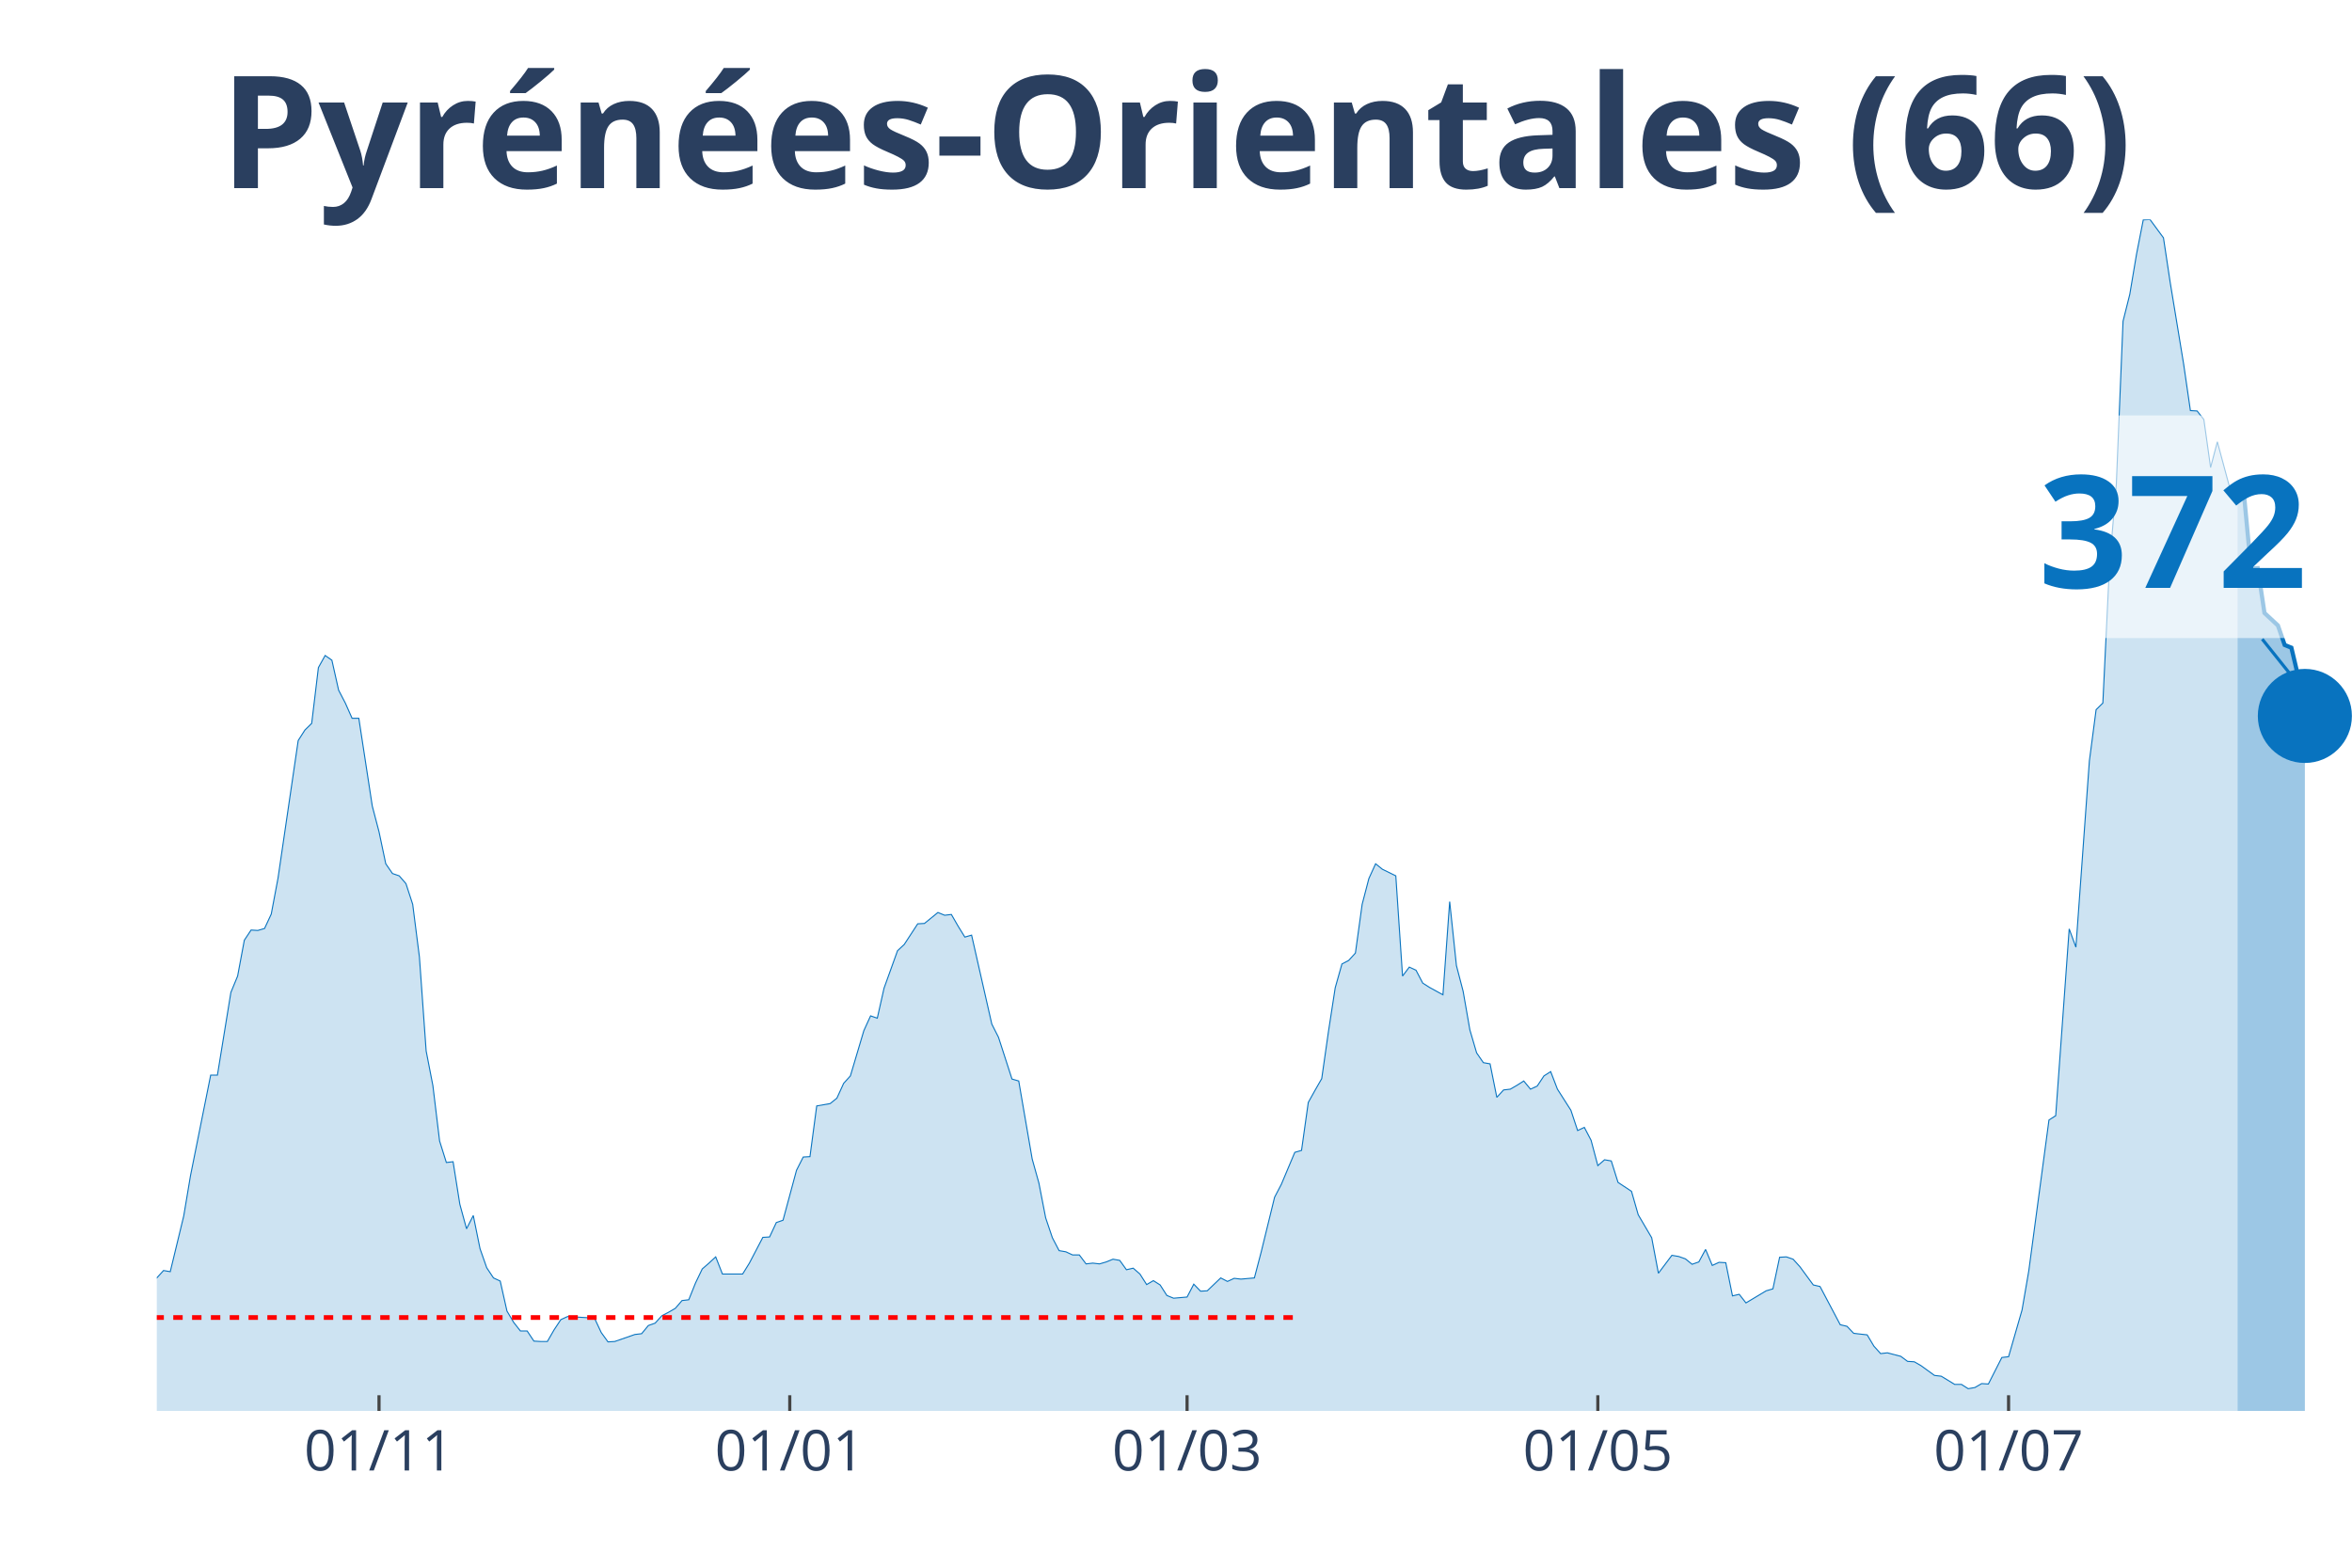
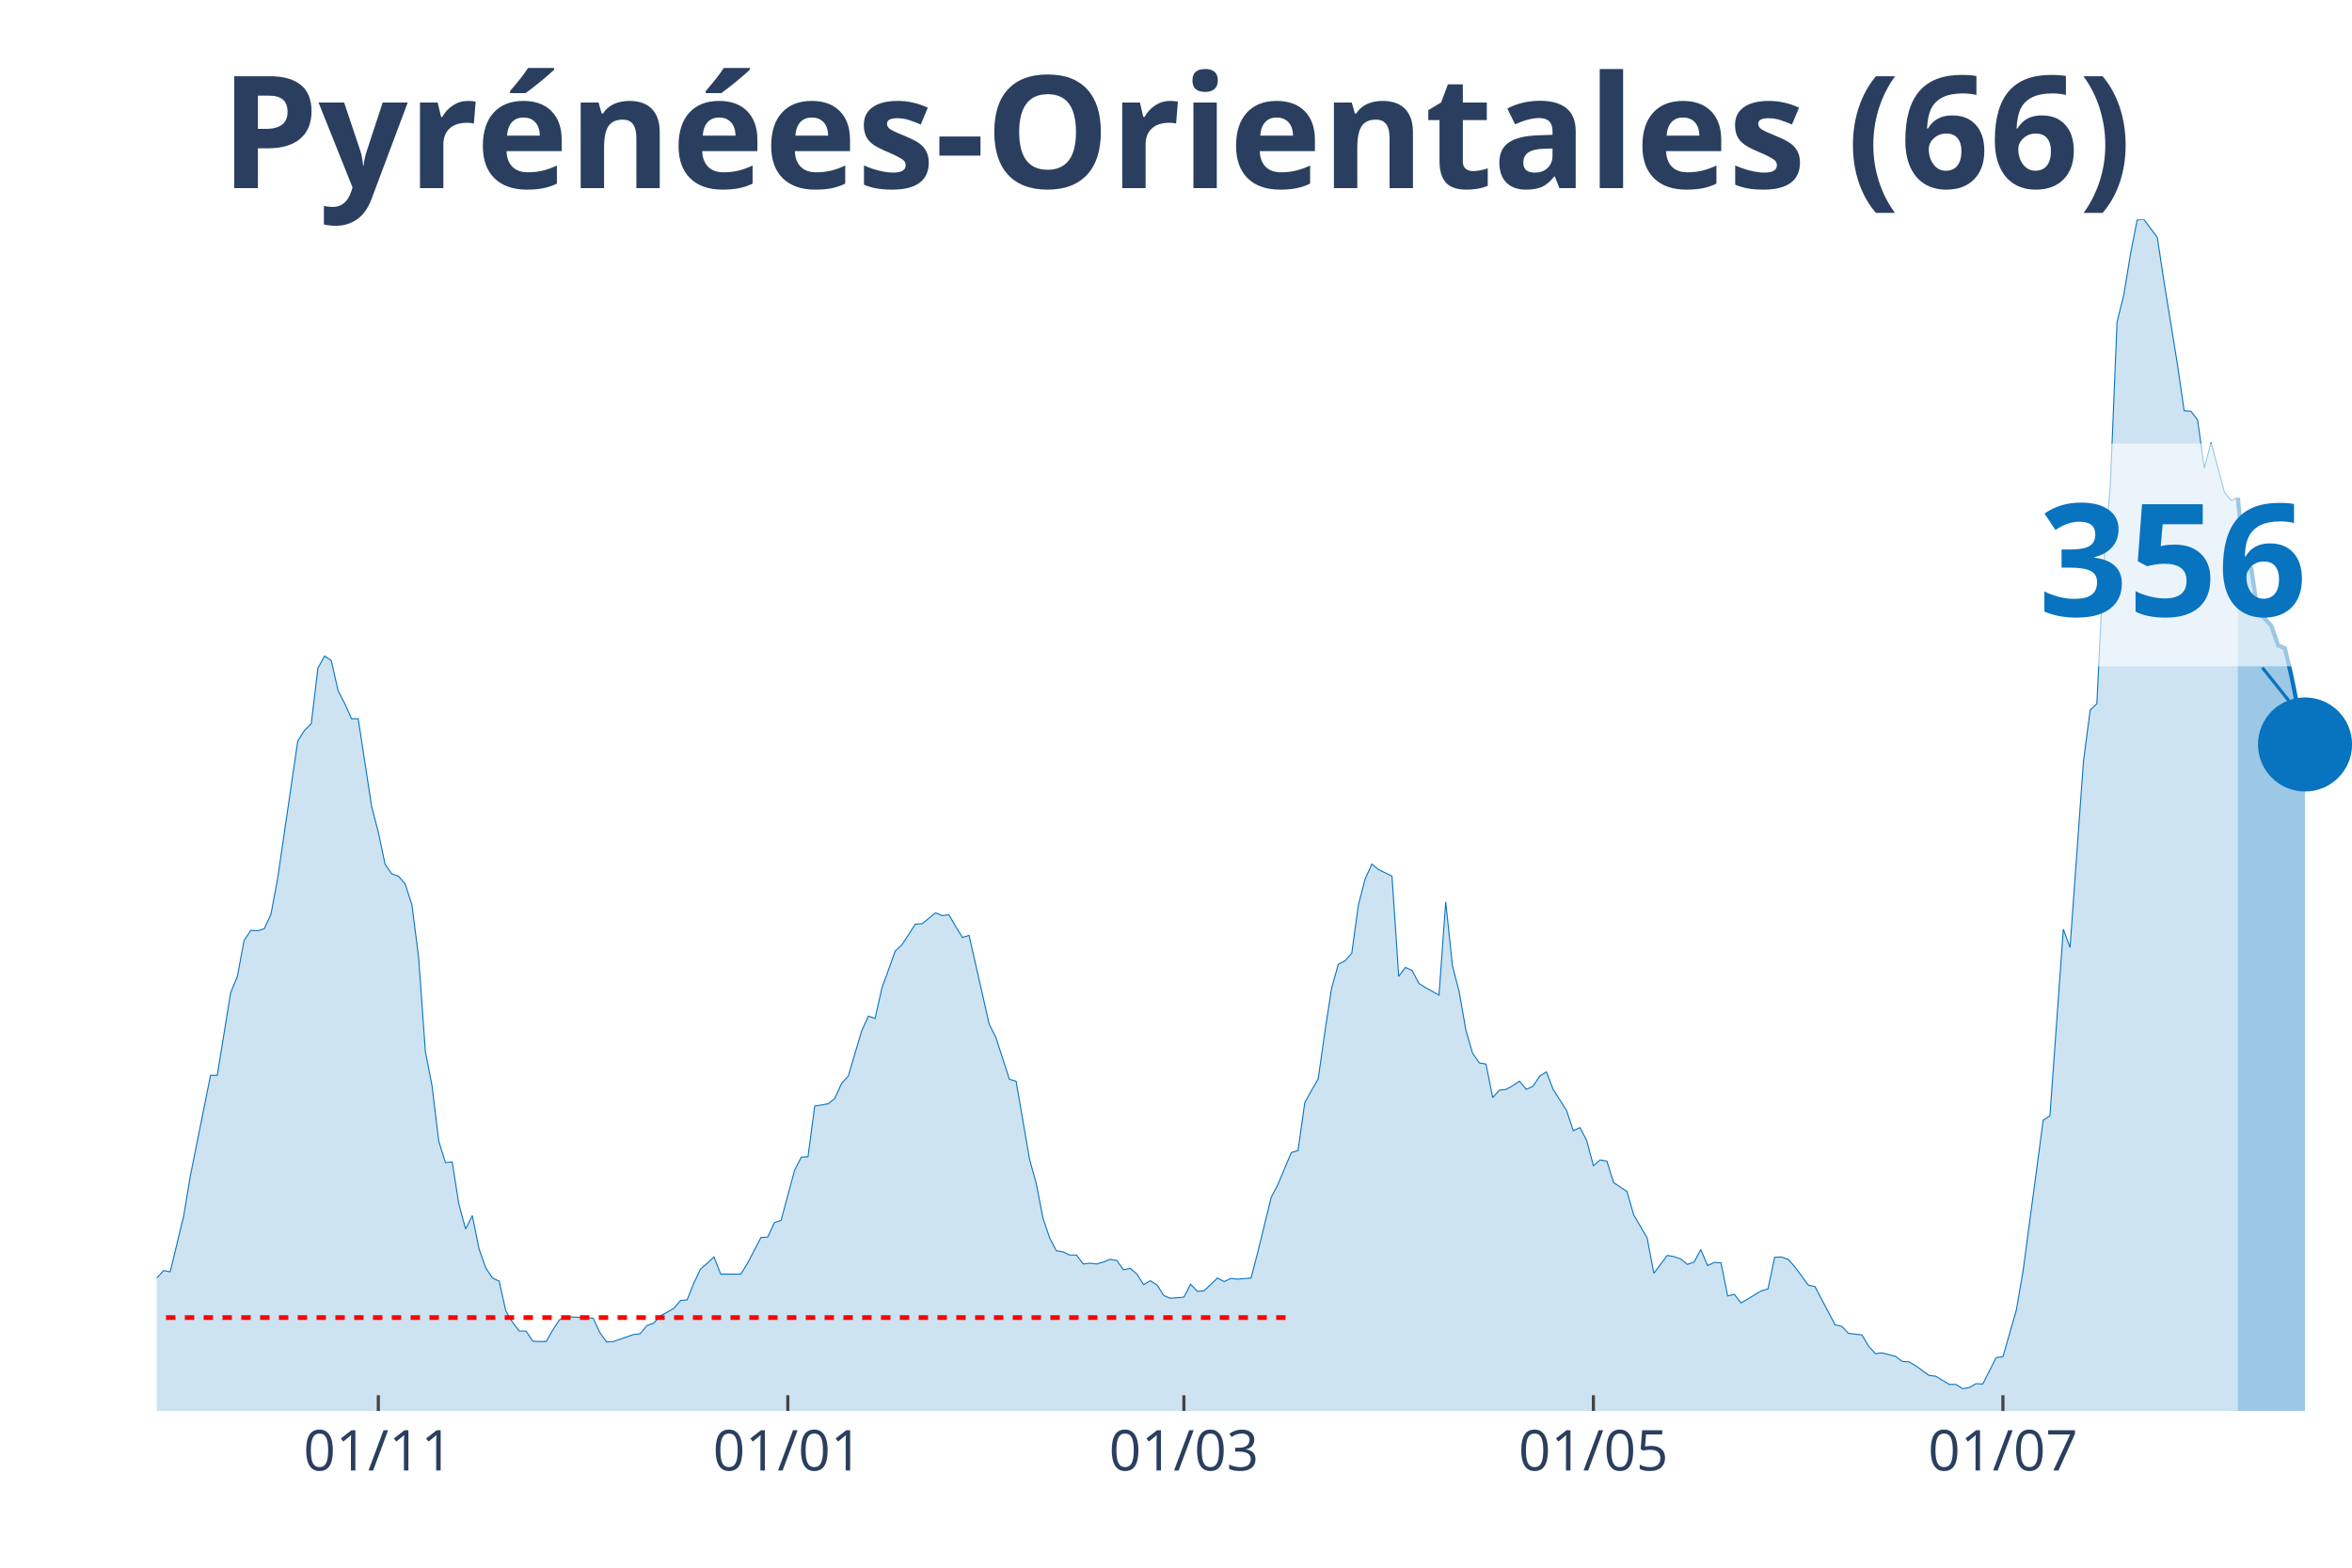
<svg xmlns="http://www.w3.org/2000/svg" class="main-svg" width="1125" height="750" style="" viewBox="0 0 750 500">
  <rect x="0" y="0" width="750" height="500" style="fill: rgb(0, 0, 0); fill-opacity: 0;" />
-   <defs id="defs-54637f">
+   <defs id="defs-59d030">
    <g class="clips">
-       <clipPath id="clip54637fxyplot" class="plotclip">
+       <clipPath id="clip59d030xyplot" class="plotclip">
        <rect width="700" height="380" />
      </clipPath>
-       <clipPath class="axesclip" id="clip54637fx">
+       <clipPath class="axesclip" id="clip59d030x">
        <rect x="50" y="0" width="700" height="500" />
      </clipPath>
-       <clipPath class="axesclip" id="clip54637fy">
+       <clipPath class="axesclip" id="clip59d030y">
        <rect x="0" y="70" width="750" height="380" />
      </clipPath>
-       <clipPath class="axesclip" id="clip54637fxy">
+       <clipPath class="axesclip" id="clip59d030xy">
        <rect x="50" y="70" width="700" height="380" />
      </clipPath>
    </g>
    <g class="gradients" />
  </defs>
  <g class="bglayer">
    <rect class="bg" x="50" y="70" width="700" height="380" style="fill: rgb(0, 0, 0); fill-opacity: 0; stroke-width: 0;" />
  </g>
  <g class="layer-below">
    <g class="imagelayer" />
    <g class="shapelayer" />
  </g>
  <g class="cartesianlayer">
    <g class="subplot xy">
      <g class="layer-subplot">
        <g class="shapelayer" />
        <g class="imagelayer" />
      </g>
      <g class="gridlayer">
        <g class="x">
-           <path class="xgrid crisp" transform="translate(120.86,0)" d="M0,70v380" style="stroke: rgb(255, 255, 255); stroke-opacity: 1; stroke-width: 1px;" />
-           <path class="xgrid crisp" transform="translate(251.84,0)" d="M0,70v380" style="stroke: rgb(255, 255, 255); stroke-opacity: 1; stroke-width: 1px;" />
-           <path class="xgrid crisp" transform="translate(378.53,0)" d="M0,70v380" style="stroke: rgb(255, 255, 255); stroke-opacity: 1; stroke-width: 1px;" />
-           <path class="xgrid crisp" transform="translate(509.51,0)" d="M0,70v380" style="stroke: rgb(255, 255, 255); stroke-opacity: 1; stroke-width: 1px;" />
-           <path class="xgrid crisp" transform="translate(640.49,0)" d="M0,70v380" style="stroke: rgb(255, 255, 255); stroke-opacity: 1; stroke-width: 1px;" />
+           <path class="xgrid crisp" transform="translate(120.64,0)" d="M0,70v380" style="stroke: rgb(255, 255, 255); stroke-opacity: 1; stroke-width: 1px;" />
+           <path class="xgrid crisp" transform="translate(251.22,0)" d="M0,70v380" style="stroke: rgb(255, 255, 255); stroke-opacity: 1; stroke-width: 1px;" />
+           <path class="xgrid crisp" transform="translate(377.52,0)" d="M0,70v380" style="stroke: rgb(255, 255, 255); stroke-opacity: 1; stroke-width: 1px;" />
+           <path class="xgrid crisp" transform="translate(508.1,0)" d="M0,70v380" style="stroke: rgb(255, 255, 255); stroke-opacity: 1; stroke-width: 1px;" />
+           <path class="xgrid crisp" transform="translate(638.69,0)" d="M0,70v380" style="stroke: rgb(255, 255, 255); stroke-opacity: 1; stroke-width: 1px;" />
        </g>
        <g class="y" />
      </g>
      <g class="zerolinelayer" />
      <path class="xlines-below" />
      <path class="ylines-below" />
      <g class="overlines-below" />
      <g class="xaxislayer-below" />
      <g class="yaxislayer-below" />
      <g class="overaxes-below" />
-       <g class="plot" transform="translate(50, 70)" clip-path="url('#clip54637fxyplot')">
+       <g class="plot" transform="translate(50, 70)" clip-path="url('#clip59d030xyplot')">
        <g class="scatterlayer mlayer">
-           <g class="trace scatter trace42a852" style="stroke-miterlimit: 2;">
+           <g class="trace scatter trace0bdab4" style="stroke-miterlimit: 2;">
            <g class="fills">
              <g>
-                 <path class="js-fill" d="M663.5,380L-292.02,380L-292.02,380L-150.31,378.76L-148.16,377.51L-139.57,376.14L-137.42,375.27L-130.98,376.14L-128.83,376.14L-115.95,377.26L-113.8,377.39L-98.77,373.66L-96.63,372.04L-77.3,367.06L-75.15,363.08L-70.86,362.46L-68.71,357.73L-64.42,352.14L-62.27,346.29L-60.12,339.57L-57.98,338.33L-55.83,338.21L-53.68,332.61L-51.53,330.49L-49.39,326.51L-47.24,328.5L-45.09,328.38L-42.94,326.14L-40.8,325.89L-38.65,329.5L-36.5,323.78L-34.36,325.02L-32.21,320.67L-27.91,323.78L-25.77,324.03L-23.62,319.05L-21.47,325.52L-19.33,325.39L-17.18,327.76L-12.88,329.62L-10.74,329.25L-8.59,336.84L-6.44,338.7L-2.15,339.95L0,337.58L2.15,335.22L4.29,335.59L8.59,317.81L10.74,305L17.18,272.9L19.33,272.9L23.62,246.53L25.77,241.31L27.91,229.87L30.06,226.63L32.21,226.76L34.36,226.13L36.5,221.53L38.65,210.09L45.09,166.18L47.24,162.82L49.39,160.71L51.53,142.92L53.68,139.06L55.83,140.56L57.98,150.13L60.12,154.24L62.27,159.09L64.42,159.09L68.71,187.08L70.86,195.29L73.01,205.49L75.15,208.6L77.3,209.34L79.45,211.83L81.6,218.42L83.74,235.21L85.89,265.19L88.04,276.26L90.18,293.92L92.33,300.77L94.48,300.52L96.63,314.08L98.77,321.91L100.92,317.68L103.07,328.26L105.21,334.35L107.36,337.58L109.51,338.58L111.66,348.16L113.8,351.76L115.95,354.5L118.1,354.5L120.25,357.73L122.39,357.86L124.54,357.86L126.69,354.13L128.83,350.89L130.98,349.9L139.57,350.4L141.72,355L143.87,357.98L146.01,357.86L152.45,355.62L154.6,355.37L156.75,352.76L158.9,352.01L161.04,349.65L163.19,348.53L165.34,347.29L167.48,344.8L169.63,344.55L171.78,339.2L173.93,334.72L176.07,332.86L178.22,330.87L180.37,336.34L186.81,336.34L188.96,332.86L193.25,324.65L195.4,324.52L197.55,319.92L199.69,319.18L203.99,303.25L206.13,299.02L208.28,298.9L210.43,282.73L214.72,281.98L216.87,280.24L219.02,275.52L221.17,273.15L225.46,258.72L227.61,254L229.75,254.74L231.9,245.17L236.2,233.22L238.34,231.23L242.64,224.64L244.79,224.52L249.08,221.03L251.23,221.91L253.37,221.66L255.52,225.39L257.67,228.87L259.82,228.25L266.26,256.61L268.4,260.84L272.7,274.15L274.85,274.77L279.14,299.65L281.29,307.36L283.44,318.43L285.58,324.77L287.73,328.88L289.88,329.25L292.02,330.25L294.17,330.25L296.32,333.11L298.47,332.86L300.61,333.11L302.76,332.48L304.91,331.61L307.06,331.99L309.2,334.97L311.35,334.47L313.5,336.34L315.64,339.7L317.79,338.45L319.94,339.82L322.09,343.18L324.23,344.05L328.53,343.68L330.67,339.57L332.82,341.81L334.97,341.69L339.26,337.58L341.41,338.7L343.56,337.71L345.71,337.96L350,337.58L352.15,329.37L356.44,311.84L358.59,307.73L362.88,297.53L365.03,296.91L367.18,281.61L369.33,277.75L371.47,274.02L373.62,258.97L375.77,245.04L377.91,237.45L380.06,236.33L382.21,233.97L384.36,218.42L386.5,210.21L388.65,205.49L390.8,207.23L395.09,209.34L397.24,241.31L399.39,238.45L401.53,239.44L403.68,243.55L405.83,244.92L410.12,247.28L412.27,217.55L414.42,237.95L416.56,246.16L418.71,258.47L420.86,265.81L423.01,268.92L425.15,269.3L427.3,279.99L429.45,277.63L431.6,277.38L433.74,276.14L435.89,274.77L438.04,277.38L440.18,276.39L442.33,273.15L444.48,271.78L446.63,277.38L450.92,284.1L453.07,290.57L455.21,289.57L457.36,293.68L459.51,301.76L461.66,299.9L463.8,300.27L465.95,307.11L470.25,309.97L472.39,317.43L476.69,324.77L478.83,336.09L483.13,330.37L485.28,330.74L487.42,331.49L489.57,333.23L491.72,332.48L493.87,328.5L496.01,333.6L498.16,332.61L500.31,332.73L502.45,343.31L504.6,342.81L506.75,345.55L513.19,341.69L515.34,341.07L517.48,330.99L519.63,330.87L521.78,331.61L523.93,333.98L528.22,339.82L530.37,340.32L536.81,352.51L538.96,353.01L541.1,355.25L543.25,355.5L545.4,355.74L547.55,359.35L549.69,361.72L551.84,361.47L556.13,362.59L558.28,364.2L560.43,364.33L562.58,365.57L566.87,368.68L569.02,368.93L573.31,371.54L575.46,371.54L577.61,372.91L579.75,372.54L581.9,371.29L584.05,371.42L588.34,362.96L590.49,362.71L594.79,347.78L596.93,335.35L603.37,287.21L605.52,285.84L609.82,226.26L611.96,232.1L616.26,172.65L618.4,156.35L620.55,154.24L622.7,109.83L624.85,84.46L626.99,32.46L629.14,23.88L631.29,11.07L633.44,0.12L635.58,0L639.88,5.85L642.02,20.03L646.32,46.15L648.47,60.95L650.61,61.07L652.76,63.81L654.91,79.11L657.06,70.9L661.35,86.82L663.5,89.43" style="fill: rgb(8, 115, 191); fill-opacity: 0.2; stroke-width: 0;" />
+                 <path class="js-fill" d="M663.61,380L-291.13,380L-291.13,380L-149.85,378.76L-147.71,377.51L-139.14,376.15L-137,375.28L-130.58,376.15L-128.44,376.15L-117.74,377.64L-115.6,377.27L-109.17,376.02L-107.03,375.53L-100.61,375.77L-98.47,373.66L-92.05,370.18L-89.91,370.43L-85.63,368.81L-83.49,369.31L-79.2,367.32L-77.06,367.07L-72.78,362.22L-70.64,362.47L-66.36,355.26L-64.22,352.16L-59.94,339.6L-57.8,338.36L-55.66,338.23L-53.52,332.64L-51.38,330.53L-49.24,326.55L-47.09,328.54L-44.95,328.41L-42.81,326.18L-40.67,325.93L-38.53,329.53L-36.39,323.81L-34.25,325.06L-32.11,320.71L-27.83,323.81L-25.69,324.06L-23.55,319.09L-21.41,325.55L-19.27,325.43L-17.13,327.79L-12.84,329.66L-10.7,329.28L-8.56,336.87L-6.42,338.73L-2.14,339.97L0,337.61L2.14,335.25L4.28,335.62L8.56,317.85L10.7,305.04L17.13,272.97L19.27,272.97L23.55,246.62L25.69,241.4L27.83,229.96L29.97,226.73L32.11,226.86L34.25,226.23L36.39,221.64L38.53,210.2L44.95,166.32L47.09,162.96L49.24,160.85L51.38,143.07L53.52,139.22L55.66,140.71L57.8,150.28L59.94,154.39L62.08,159.23L64.22,159.23L68.5,187.2L70.64,195.41L72.78,205.6L74.92,208.71L77.06,209.45L79.2,211.94L81.35,218.53L83.49,235.31L85.63,265.27L87.77,276.33L89.91,293.98L92.05,300.82L94.19,300.57L96.33,314.12L98.47,321.95L100.61,317.72L102.75,328.29L104.89,334.38L107.03,337.61L109.17,338.61L111.31,348.18L113.46,351.78L115.6,354.52L117.74,354.52L119.88,357.75L122.02,357.87L124.16,357.87L126.3,354.14L128.44,350.91L130.58,349.92L139.14,350.42L141.28,355.01L143.43,358L145.57,357.87L151.99,355.64L154.13,355.39L156.27,352.78L158.41,352.03L160.55,349.67L162.69,348.55L164.83,347.31L166.97,344.82L169.11,344.57L171.25,339.23L173.39,334.75L175.54,332.89L177.68,330.9L179.82,336.37L186.24,336.37L188.38,332.89L192.66,324.68L194.8,324.56L196.94,319.96L199.08,319.21L203.36,303.3L205.5,299.08L207.65,298.95L209.79,282.79L214.07,282.05L216.21,280.31L218.35,275.58L220.49,273.22L224.77,258.8L226.91,254.08L229.05,254.82L231.19,245.25L235.47,233.32L237.61,231.33L241.9,224.74L244.04,224.62L248.32,221.14L250.46,222.01L252.6,221.76L254.74,225.49L256.88,228.97L259.02,228.35L265.44,256.69L267.58,260.92L271.87,274.22L274.01,274.84L278.29,299.7L280.43,307.41L282.57,318.47L284.71,324.81L286.85,328.91L288.99,329.28L291.13,330.28L293.27,330.28L295.41,333.14L297.55,332.89L299.69,333.14L301.83,332.52L303.98,331.65L306.12,332.02L308.26,335L310.4,334.5L312.54,336.37L314.68,339.73L316.82,338.48L318.96,339.85L321.1,343.21L323.24,344.08L327.52,343.7L329.66,339.6L331.8,341.84L333.94,341.71L338.23,337.61L340.37,338.73L342.51,337.74L344.65,337.98L348.93,337.61L351.07,329.41L355.35,311.88L357.49,307.78L361.77,297.59L363.91,296.96L366.06,281.67L368.2,277.82L370.34,274.09L372.48,259.05L374.62,245.13L376.76,237.55L378.9,236.43L381.04,234.07L383.18,218.53L385.32,210.32L387.46,205.6L389.6,207.34L393.88,209.45L396.02,241.4L398.17,238.54L400.31,239.54L402.45,243.64L404.59,245L408.87,247.37L411.01,217.66L413.15,238.04L415.29,246.25L417.43,258.55L419.57,265.89L421.71,269L423.85,269.37L425.99,280.06L428.13,277.7L430.28,277.45L432.42,276.21L434.56,274.84L436.7,277.45L438.84,276.45L440.98,273.22L443.12,271.85L445.26,277.45L449.54,284.16L451.68,290.62L453.82,289.63L455.96,293.73L458.1,301.81L460.24,299.95L462.39,300.32L464.53,307.16L468.81,310.02L470.95,317.47L475.23,324.81L477.37,336.12L481.65,330.4L483.79,330.78L485.93,331.52L488.07,333.26L490.21,332.52L492.35,328.54L494.5,333.63L496.64,332.64L498.78,332.76L500.92,343.33L503.06,342.83L505.2,345.57L511.62,341.71L513.76,341.09L515.9,331.02L518.04,330.9L520.18,331.65L522.32,334.01L526.61,339.85L528.75,340.35L535.17,352.53L537.31,353.03L539.45,355.26L541.59,355.51L543.73,355.76L545.87,359.37L548.01,361.73L550.15,361.48L554.43,362.6L556.57,364.21L558.72,364.34L560.86,365.58L565.14,368.69L567.28,368.94L571.56,371.55L573.7,371.55L575.84,372.91L577.98,372.54L580.12,371.3L582.26,371.42L586.54,362.97L588.69,362.72L592.97,347.81L595.11,335.37L601.53,287.27L603.67,285.9L607.95,226.36L610.09,232.2L614.37,172.78L616.51,156.5L618.65,154.39L620.8,110.01L622.94,84.65L625.08,32.69L627.22,24.12L629.36,11.06L631.5,0.12L633.64,0L637.92,5.72L640.06,19.89L644.34,46.24L646.48,61.03L648.62,61.16L650.76,63.89L652.91,79.31L655.05,71.1L659.33,87.01L661.47,89.62L663.61,88.75" style="fill: rgb(8, 115, 191); fill-opacity: 0.2; stroke-width: 0;" />
              </g>
            </g>
            <g class="errorbars" />
            <g class="lines">
-               <path class="js-line" d="M-292.02,380L-150.31,378.76L-148.16,377.51L-139.57,376.14L-137.42,375.27L-130.98,376.14L-128.83,376.14L-115.95,377.26L-113.8,377.39L-98.77,373.66L-96.63,372.04L-77.3,367.06L-75.15,363.08L-70.86,362.46L-68.71,357.73L-64.42,352.14L-62.27,346.29L-60.12,339.57L-57.98,338.33L-55.83,338.21L-53.68,332.61L-51.53,330.49L-49.39,326.51L-47.24,328.5L-45.09,328.38L-42.94,326.14L-40.8,325.89L-38.65,329.5L-36.5,323.78L-34.36,325.02L-32.21,320.67L-27.91,323.78L-25.77,324.03L-23.62,319.05L-21.47,325.52L-19.33,325.39L-17.18,327.76L-12.88,329.62L-10.74,329.25L-8.59,336.84L-6.44,338.7L-2.15,339.95L0,337.58L2.15,335.22L4.29,335.59L8.59,317.81L10.74,305L17.18,272.9L19.33,272.9L23.62,246.53L25.77,241.31L27.91,229.87L30.06,226.63L32.21,226.76L34.36,226.13L36.5,221.53L38.65,210.09L45.09,166.18L47.24,162.82L49.39,160.71L51.53,142.92L53.68,139.06L55.83,140.56L57.98,150.13L60.12,154.24L62.27,159.09L64.42,159.09L68.71,187.08L70.86,195.29L73.01,205.49L75.15,208.6L77.3,209.34L79.45,211.83L81.6,218.42L83.74,235.21L85.89,265.19L88.04,276.26L90.18,293.92L92.33,300.77L94.48,300.52L96.63,314.08L98.77,321.91L100.92,317.68L103.07,328.26L105.21,334.35L107.36,337.58L109.51,338.58L111.66,348.16L113.8,351.76L115.95,354.5L118.1,354.5L120.25,357.73L122.39,357.86L124.54,357.86L126.69,354.13L128.83,350.89L130.98,349.9L139.57,350.4L141.72,355L143.87,357.98L146.01,357.86L152.45,355.62L154.6,355.37L156.75,352.76L158.9,352.01L161.04,349.65L163.19,348.53L165.34,347.29L167.48,344.8L169.63,344.55L171.78,339.2L173.93,334.72L176.07,332.86L178.22,330.87L180.37,336.34L186.81,336.34L188.96,332.86L193.25,324.65L195.4,324.52L197.55,319.92L199.69,319.18L203.99,303.25L206.13,299.02L208.28,298.9L210.43,282.73L214.72,281.98L216.87,280.24L219.02,275.52L221.17,273.15L225.46,258.72L227.61,254L229.75,254.74L231.9,245.17L236.2,233.22L238.34,231.23L242.64,224.64L244.79,224.52L249.08,221.03L251.23,221.91L253.37,221.66L255.52,225.39L257.67,228.87L259.82,228.25L266.26,256.61L268.4,260.84L272.7,274.15L274.85,274.77L279.14,299.65L281.29,307.36L283.44,318.43L285.58,324.77L287.73,328.88L289.88,329.25L292.02,330.25L294.17,330.25L296.32,333.11L298.47,332.86L300.61,333.11L302.76,332.48L304.91,331.61L307.06,331.99L309.2,334.97L311.35,334.47L313.5,336.34L315.64,339.7L317.79,338.45L319.94,339.82L322.09,343.18L324.23,344.05L328.53,343.68L330.67,339.57L332.82,341.81L334.97,341.69L339.26,337.58L341.41,338.7L343.56,337.71L345.71,337.96L350,337.58L352.15,329.37L356.44,311.84L358.59,307.73L362.88,297.53L365.03,296.91L367.18,281.61L369.33,277.75L371.47,274.02L373.62,258.97L375.77,245.04L377.91,237.45L380.06,236.33L382.21,233.97L384.36,218.42L386.5,210.21L388.65,205.49L390.8,207.23L395.09,209.34L397.24,241.31L399.39,238.45L401.53,239.44L403.68,243.55L405.83,244.92L410.12,247.28L412.27,217.55L414.42,237.95L416.56,246.16L418.71,258.47L420.86,265.81L423.01,268.92L425.15,269.3L427.3,279.99L429.45,277.63L431.6,277.38L433.74,276.14L435.89,274.77L438.04,277.38L440.18,276.39L442.33,273.15L444.48,271.78L446.63,277.38L450.92,284.1L453.07,290.57L455.21,289.57L457.36,293.68L459.51,301.76L461.66,299.9L463.8,300.27L465.95,307.11L470.25,309.97L472.39,317.43L476.69,324.77L478.83,336.09L483.13,330.37L485.28,330.74L487.42,331.49L489.57,333.23L491.72,332.48L493.87,328.5L496.01,333.6L498.16,332.61L500.31,332.73L502.45,343.31L504.6,342.81L506.75,345.55L513.19,341.69L515.34,341.07L517.48,330.99L519.63,330.87L521.78,331.61L523.93,333.98L528.22,339.82L530.37,340.32L536.81,352.51L538.96,353.01L541.1,355.25L543.25,355.5L545.4,355.74L547.55,359.35L549.69,361.72L551.84,361.47L556.13,362.59L558.28,364.2L560.43,364.33L562.58,365.57L566.87,368.68L569.02,368.93L573.31,371.54L575.46,371.54L577.61,372.91L579.75,372.54L581.9,371.29L584.05,371.42L588.34,362.96L590.49,362.71L594.79,347.78L596.93,335.35L603.37,287.21L605.52,285.84L609.82,226.26L611.96,232.1L616.26,172.65L618.4,156.35L620.55,154.24L622.7,109.83L624.85,84.46L626.99,32.46L629.14,23.88L631.29,11.07L633.44,0.12L635.58,0L639.88,5.85L642.02,20.03L646.32,46.15L648.47,60.95L650.61,61.07L652.76,63.81L654.91,79.11L657.06,70.9L661.35,86.82L663.5,89.43" style="vector-effect: non-scaling-stroke; fill: none; stroke: rgb(8, 115, 191); stroke-opacity: 1; stroke-width: 0.5px; opacity: 1;" />
+               <path class="js-line" d="M-291.13,380L-149.85,378.76L-147.71,377.51L-139.14,376.15L-137,375.28L-130.58,376.15L-128.44,376.15L-117.74,377.64L-115.6,377.27L-109.17,376.02L-107.03,375.53L-100.61,375.77L-98.47,373.66L-92.05,370.18L-89.91,370.43L-85.63,368.81L-83.49,369.31L-79.2,367.32L-77.06,367.07L-72.78,362.22L-70.64,362.47L-66.36,355.26L-64.22,352.16L-59.94,339.6L-57.8,338.36L-55.66,338.23L-53.52,332.64L-51.38,330.53L-49.24,326.55L-47.09,328.54L-44.95,328.41L-42.81,326.18L-40.67,325.93L-38.53,329.53L-36.39,323.81L-34.25,325.06L-32.11,320.71L-27.83,323.81L-25.69,324.06L-23.55,319.09L-21.41,325.55L-19.27,325.43L-17.13,327.79L-12.84,329.66L-10.7,329.28L-8.56,336.87L-6.42,338.73L-2.14,339.97L0,337.61L2.14,335.25L4.28,335.62L8.56,317.85L10.7,305.04L17.13,272.97L19.27,272.97L23.55,246.62L25.69,241.4L27.83,229.96L29.97,226.73L32.11,226.86L34.25,226.23L36.39,221.64L38.53,210.2L44.95,166.32L47.09,162.96L49.24,160.85L51.38,143.07L53.52,139.22L55.66,140.71L57.8,150.28L59.94,154.39L62.08,159.23L64.22,159.23L68.5,187.2L70.64,195.41L72.78,205.6L74.92,208.71L77.06,209.45L79.2,211.94L81.35,218.53L83.49,235.31L85.63,265.27L87.77,276.33L89.91,293.98L92.05,300.82L94.19,300.57L96.33,314.12L98.47,321.95L100.61,317.72L102.75,328.29L104.89,334.38L107.03,337.61L109.17,338.61L111.31,348.18L113.46,351.78L115.6,354.52L117.74,354.52L119.88,357.75L122.02,357.87L124.16,357.87L126.3,354.14L128.44,350.91L130.58,349.92L139.14,350.42L141.28,355.01L143.43,358L145.57,357.87L151.99,355.64L154.13,355.39L156.27,352.78L158.41,352.03L160.55,349.67L162.69,348.55L164.83,347.31L166.97,344.82L169.11,344.57L171.25,339.23L173.39,334.75L175.54,332.89L177.68,330.9L179.82,336.37L186.24,336.37L188.38,332.89L192.66,324.68L194.8,324.56L196.94,319.96L199.08,319.21L203.36,303.3L205.5,299.08L207.65,298.95L209.79,282.79L214.07,282.05L216.21,280.31L218.35,275.58L220.49,273.22L224.77,258.8L226.91,254.08L229.05,254.82L231.19,245.25L235.47,233.32L237.61,231.33L241.9,224.74L244.04,224.62L248.32,221.14L250.46,222.01L252.6,221.76L254.74,225.49L256.88,228.97L259.02,228.35L265.44,256.69L267.58,260.92L271.87,274.22L274.01,274.84L278.29,299.7L280.43,307.41L282.57,318.47L284.71,324.81L286.85,328.91L288.99,329.28L291.13,330.28L293.27,330.28L295.41,333.14L297.55,332.89L299.69,333.14L301.83,332.52L303.98,331.65L306.12,332.02L308.26,335L310.4,334.5L312.54,336.37L314.68,339.73L316.82,338.48L318.96,339.85L321.1,343.21L323.24,344.08L327.52,343.7L329.66,339.6L331.8,341.84L333.94,341.71L338.23,337.61L340.37,338.73L342.51,337.74L344.65,337.98L348.93,337.61L351.07,329.41L355.35,311.88L357.49,307.78L361.77,297.59L363.91,296.96L366.06,281.67L368.2,277.82L370.34,274.09L372.48,259.05L374.62,245.13L376.76,237.55L378.9,236.43L381.04,234.07L383.18,218.53L385.32,210.32L387.46,205.6L389.6,207.34L393.88,209.45L396.02,241.4L398.17,238.54L400.31,239.54L402.45,243.64L404.59,245L408.87,247.37L411.01,217.66L413.15,238.04L415.29,246.25L417.43,258.55L419.57,265.89L421.71,269L423.85,269.37L425.99,280.06L428.13,277.7L430.28,277.45L432.42,276.21L434.56,274.84L436.7,277.45L438.84,276.45L440.98,273.22L443.12,271.85L445.26,277.45L449.54,284.16L451.68,290.62L453.82,289.63L455.96,293.73L458.1,301.81L460.24,299.95L462.39,300.32L464.53,307.16L468.81,310.02L470.95,317.47L475.23,324.81L477.37,336.12L481.65,330.4L483.79,330.78L485.93,331.52L488.07,333.26L490.21,332.52L492.35,328.54L494.5,333.63L496.64,332.64L498.78,332.76L500.92,343.33L503.06,342.83L505.2,345.57L511.62,341.71L513.76,341.09L515.9,331.02L518.04,330.9L520.18,331.65L522.32,334.01L526.61,339.85L528.75,340.35L535.17,352.53L537.31,353.03L539.45,355.26L541.59,355.51L543.73,355.76L545.87,359.37L548.01,361.73L550.15,361.48L554.43,362.6L556.57,364.21L558.72,364.34L560.86,365.58L565.14,368.69L567.28,368.94L571.56,371.55L573.7,371.55L575.84,372.91L577.98,372.54L580.12,371.3L582.26,371.42L586.54,362.97L588.69,362.72L592.97,347.81L595.11,335.37L601.53,287.27L603.67,285.9L607.95,226.36L610.09,232.2L614.37,172.78L616.51,156.5L618.65,154.39L620.8,110.01L622.94,84.65L625.08,32.69L627.22,24.12L629.36,11.06L631.5,0.12L633.64,0L637.92,5.72L640.06,19.89L644.34,46.24L646.48,61.03L648.62,61.16L650.76,63.89L652.91,79.31L655.05,71.1L659.33,87.01L661.47,89.62L663.61,88.75" style="vector-effect: non-scaling-stroke; fill: none; stroke: rgb(8, 115, 191); stroke-opacity: 1; stroke-width: 0.5px; opacity: 1;" />
            </g>
            <g class="points" />
            <g class="text" />
          </g>
-           <g class="trace scatter traced19fe5" style="stroke-miterlimit: 2;">
+           <g class="trace scatter trace6b92a0" style="stroke-miterlimit: 2;">
            <g class="fills">
              <g>
-                 <path class="js-fill" d="M684.97,380L663.5,380L663.5,89.43L665.64,88.56L667.79,111.33L669.94,111.2L672.09,125.51L676.38,129.49L678.53,135.71L680.67,136.58L682.82,145.66L684.97,158.34" style="fill: rgb(8, 115, 191); fill-opacity: 0.4; stroke-width: 0;" />
+                 <path class="js-fill" d="M685.02,380L663.61,380L663.61,88.75L665.75,111.5L667.89,111.38L670.03,125.67L672.17,127.29L674.31,129.65L676.45,135.87L678.59,136.74L680.73,145.81L685.02,167.44" style="fill: rgb(8, 115, 191); fill-opacity: 0.4; stroke-width: 0;" />
              </g>
            </g>
            <g class="errorbars" />
            <g class="lines">
-               <path class="js-line" d="M663.5,89.43L665.64,88.56L667.79,111.33L669.94,111.2L672.09,125.51L676.38,129.49L678.53,135.71L680.67,136.58L682.82,145.66L684.97,158.34" style="vector-effect: non-scaling-stroke; fill: none; stroke: rgb(8, 115, 191); stroke-opacity: 1; stroke-width: 2px; opacity: 1;" />
+               <path class="js-line" d="M663.61,88.75L665.75,111.5L667.89,111.38L670.03,125.67L672.17,127.29L674.31,129.65L676.45,135.87L678.59,136.74L680.73,145.81L685.02,167.44" style="vector-effect: non-scaling-stroke; fill: none; stroke: rgb(8, 115, 191); stroke-opacity: 1; stroke-width: 2px; opacity: 1;" />
            </g>
            <g class="points" />
            <g class="text" />
          </g>
-           <g class="trace scatter tracec4c432" style="stroke-miterlimit: 2; opacity: 1;">
+           <g class="trace scatter trace15d050" style="stroke-miterlimit: 2; opacity: 1;">
            <g class="fills" />
            <g class="errorbars" />
            <g class="lines" />
            <g class="points">
-               <path class="point" transform="translate(684.97,158.34)" d="M15,0A15,15 0 1,1 0,-15A15,15 0 0,1 15,0Z" style="opacity: 1; stroke-width: 0px; fill: rgb(8, 115, 191); fill-opacity: 1;" />
+               <path class="point" transform="translate(685.02,167.44)" d="M15,0A15,15 0 1,1 0,-15A15,15 0 0,1 15,0Z" style="opacity: 1; stroke-width: 0px; fill: rgb(8, 115, 191); fill-opacity: 1;" />
            </g>
            <g class="text" />
          </g>
        </g>
      </g>
      <g class="overplot" />
      <path class="xlines-above crisp" style="fill: none; stroke-width: 1px; stroke: rgb(0, 0, 0); stroke-opacity: 0;" d="" />
      <path class="ylines-above crisp" style="fill: none;" d="M0,0" />
      <g class="overlines-above" />
      <g class="xaxislayer-above">
-         <path class="xtick ticks crisp" d="M0,450v-5" transform="translate(120.86,0)" style="stroke: rgb(68, 68, 68); stroke-opacity: 1; stroke-width: 1px;" />
-         <path class="xtick ticks crisp" d="M0,450v-5" transform="translate(251.84,0)" style="stroke: rgb(68, 68, 68); stroke-opacity: 1; stroke-width: 1px;" />
-         <path class="xtick ticks crisp" d="M0,450v-5" transform="translate(378.53,0)" style="stroke: rgb(68, 68, 68); stroke-opacity: 1; stroke-width: 1px;" />
-         <path class="xtick ticks crisp" d="M0,450v-5" transform="translate(509.51,0)" style="stroke: rgb(68, 68, 68); stroke-opacity: 1; stroke-width: 1px;" />
-         <path class="xtick ticks crisp" d="M0,450v-5" transform="translate(640.49,0)" style="stroke: rgb(68, 68, 68); stroke-opacity: 1; stroke-width: 1px;" />
+         <path class="xtick ticks crisp" d="M0,450v-5" transform="translate(120.64,0)" style="stroke: rgb(68, 68, 68); stroke-opacity: 1; stroke-width: 1px;" />
+         <path class="xtick ticks crisp" d="M0,450v-5" transform="translate(251.22,0)" style="stroke: rgb(68, 68, 68); stroke-opacity: 1; stroke-width: 1px;" />
+         <path class="xtick ticks crisp" d="M0,450v-5" transform="translate(377.52,0)" style="stroke: rgb(68, 68, 68); stroke-opacity: 1; stroke-width: 1px;" />
+         <path class="xtick ticks crisp" d="M0,450v-5" transform="translate(508.1,0)" style="stroke: rgb(68, 68, 68); stroke-opacity: 1; stroke-width: 1px;" />
+         <path class="xtick ticks crisp" d="M0,450v-5" transform="translate(638.69,0)" style="stroke: rgb(68, 68, 68); stroke-opacity: 1; stroke-width: 1px;" />
        <g class="xtick">
-           <text text-anchor="middle" x="0" y="469" transform="translate(120.86,0)" style="font-family: 'Open Sans', verdana, arial, sans-serif; font-size: 18px; fill: rgb(42, 63, 95); fill-opacity: 1; white-space: pre;">01/11</text>
+           <text text-anchor="middle" x="0" y="469" transform="translate(120.64,0)" style="font-family: 'Open Sans', verdana, arial, sans-serif; font-size: 18px; fill: rgb(42, 63, 95); fill-opacity: 1; white-space: pre;">01/11</text>
        </g>
        <g class="xtick">
-           <text text-anchor="middle" x="0" y="469" transform="translate(251.84,0)" style="font-family: 'Open Sans', verdana, arial, sans-serif; font-size: 18px; fill: rgb(42, 63, 95); fill-opacity: 1; white-space: pre;">01/01</text>
+           <text text-anchor="middle" x="0" y="469" transform="translate(251.22,0)" style="font-family: 'Open Sans', verdana, arial, sans-serif; font-size: 18px; fill: rgb(42, 63, 95); fill-opacity: 1; white-space: pre;">01/01</text>
        </g>
        <g class="xtick">
-           <text text-anchor="middle" x="0" y="469" transform="translate(378.53,0)" style="font-family: 'Open Sans', verdana, arial, sans-serif; font-size: 18px; fill: rgb(42, 63, 95); fill-opacity: 1; white-space: pre;">01/03</text>
+           <text text-anchor="middle" x="0" y="469" transform="translate(377.52,0)" style="font-family: 'Open Sans', verdana, arial, sans-serif; font-size: 18px; fill: rgb(42, 63, 95); fill-opacity: 1; white-space: pre;">01/03</text>
        </g>
        <g class="xtick">
-           <text text-anchor="middle" x="0" y="469" transform="translate(509.51,0)" style="font-family: 'Open Sans', verdana, arial, sans-serif; font-size: 18px; fill: rgb(42, 63, 95); fill-opacity: 1; white-space: pre;">01/05</text>
+           <text text-anchor="middle" x="0" y="469" transform="translate(508.1,0)" style="font-family: 'Open Sans', verdana, arial, sans-serif; font-size: 18px; fill: rgb(42, 63, 95); fill-opacity: 1; white-space: pre;">01/05</text>
        </g>
        <g class="xtick">
-           <text text-anchor="middle" x="0" y="469" transform="translate(640.49,0)" style="font-family: 'Open Sans', verdana, arial, sans-serif; font-size: 18px; fill: rgb(42, 63, 95); fill-opacity: 1; white-space: pre;">01/07</text>
+           <text text-anchor="middle" x="0" y="469" transform="translate(638.69,0)" style="font-family: 'Open Sans', verdana, arial, sans-serif; font-size: 18px; fill: rgb(42, 63, 95); fill-opacity: 1; white-space: pre;">01/07</text>
        </g>
      </g>
      <g class="yaxislayer-above" />
      <g class="overaxes-above" />
    </g>
  </g>
  <g class="polarlayer" />
  <g class="ternarylayer" />
  <g class="geolayer" />
  <g class="funnelarealayer" />
  <g class="pielayer" />
  <g class="treemaplayer" />
  <g class="sunburstlayer" />
  <g class="glimages" />
-   <defs id="topdefs-54637f">
+   <defs id="topdefs-59d030">
    <g class="clips" />
  </defs>
  <g class="layer-above">
    <g class="imagelayer" />
    <g class="shapelayer">
-       <path data-index="0" fill-rule="evenodd" d="M-1156.75,420.21L412.88,420.21" clip-path="url('#clip54637fxy')" style="opacity: 1; stroke: rgb(255, 0, 0); stroke-opacity: 1; fill: rgb(0, 0, 0); fill-opacity: 0; stroke-dasharray: 3px, 3px; stroke-width: 1.5px;" />
+       <path data-index="0" fill-rule="evenodd" d="M-1153.06,420.23L411.77,420.23" clip-path="url('#clip59d030xy')" style="opacity: 1; stroke: rgb(255, 0, 0); stroke-opacity: 1; fill: rgb(0, 0, 0); fill-opacity: 0; stroke-dasharray: 3px, 3px; stroke-width: 1.5px;" />
    </g>
  </g>
  <g class="infolayer">
    <g class="g-gtitle">
      <text class="gtitle" x="375" y="25" text-anchor="middle" dy="0.7em" style="font-family: 'Open Sans', verdana, arial, sans-serif; font-size: 50px; fill: rgb(42, 63, 95); opacity: 1; font-weight: normal; white-space: pre;">
        <tspan style="font-weight:bold">Pyrénées-Orientales (66)</tspan>
      </text>
    </g>
    <g class="g-xtitle" />
    <g class="annotation" data-index="0" style="opacity: 1;">
-       <g class="annotation-text-g" transform="rotate(0,692.97,168.34)">
-         <g class="cursor-pointer" transform="translate(635, 132)">
+       <g class="annotation-text-g" transform="rotate(0,693.02,177.44)">
+         <g class="cursor-pointer" transform="translate(635, 141)">
          <rect class="bg" x="0.5" y="0.5" width="115" height="71" style="stroke-width: 1px; stroke: rgb(0, 0, 0); stroke-opacity: 0; fill: rgb(255, 255, 255); fill-opacity: 0.6;" />
          <text class="annotation-text" text-anchor="middle" x="57.812" y="55.5" style="font-family: 'Open Sans', verdana, arial, sans-serif; font-size: 50px; fill: rgb(8, 115, 191); fill-opacity: 1; white-space: pre;">
-             <tspan style="font-weight:bold">372 </tspan>
+             <tspan style="font-weight:bold">356 </tspan>
          </text>
        </g>
      </g>
      <g class="annotation-arrow-g" style="opacity: 1;">
-         <path d="M721.37,203.84L732.97,218.34" style="stroke-width: 1px; stroke: rgb(8, 115, 191); stroke-opacity: 1; stroke-dasharray: 0px, 0px, 18.569px, 18.569px;" />
+         <path d="M721.42,212.94L733.02,227.44" style="stroke-width: 1px; stroke: rgb(8, 115, 191); stroke-opacity: 1; stroke-dasharray: 0px, 0px, 18.569px, 18.569px;" />
      </g>
    </g>
  </g>
</svg>
